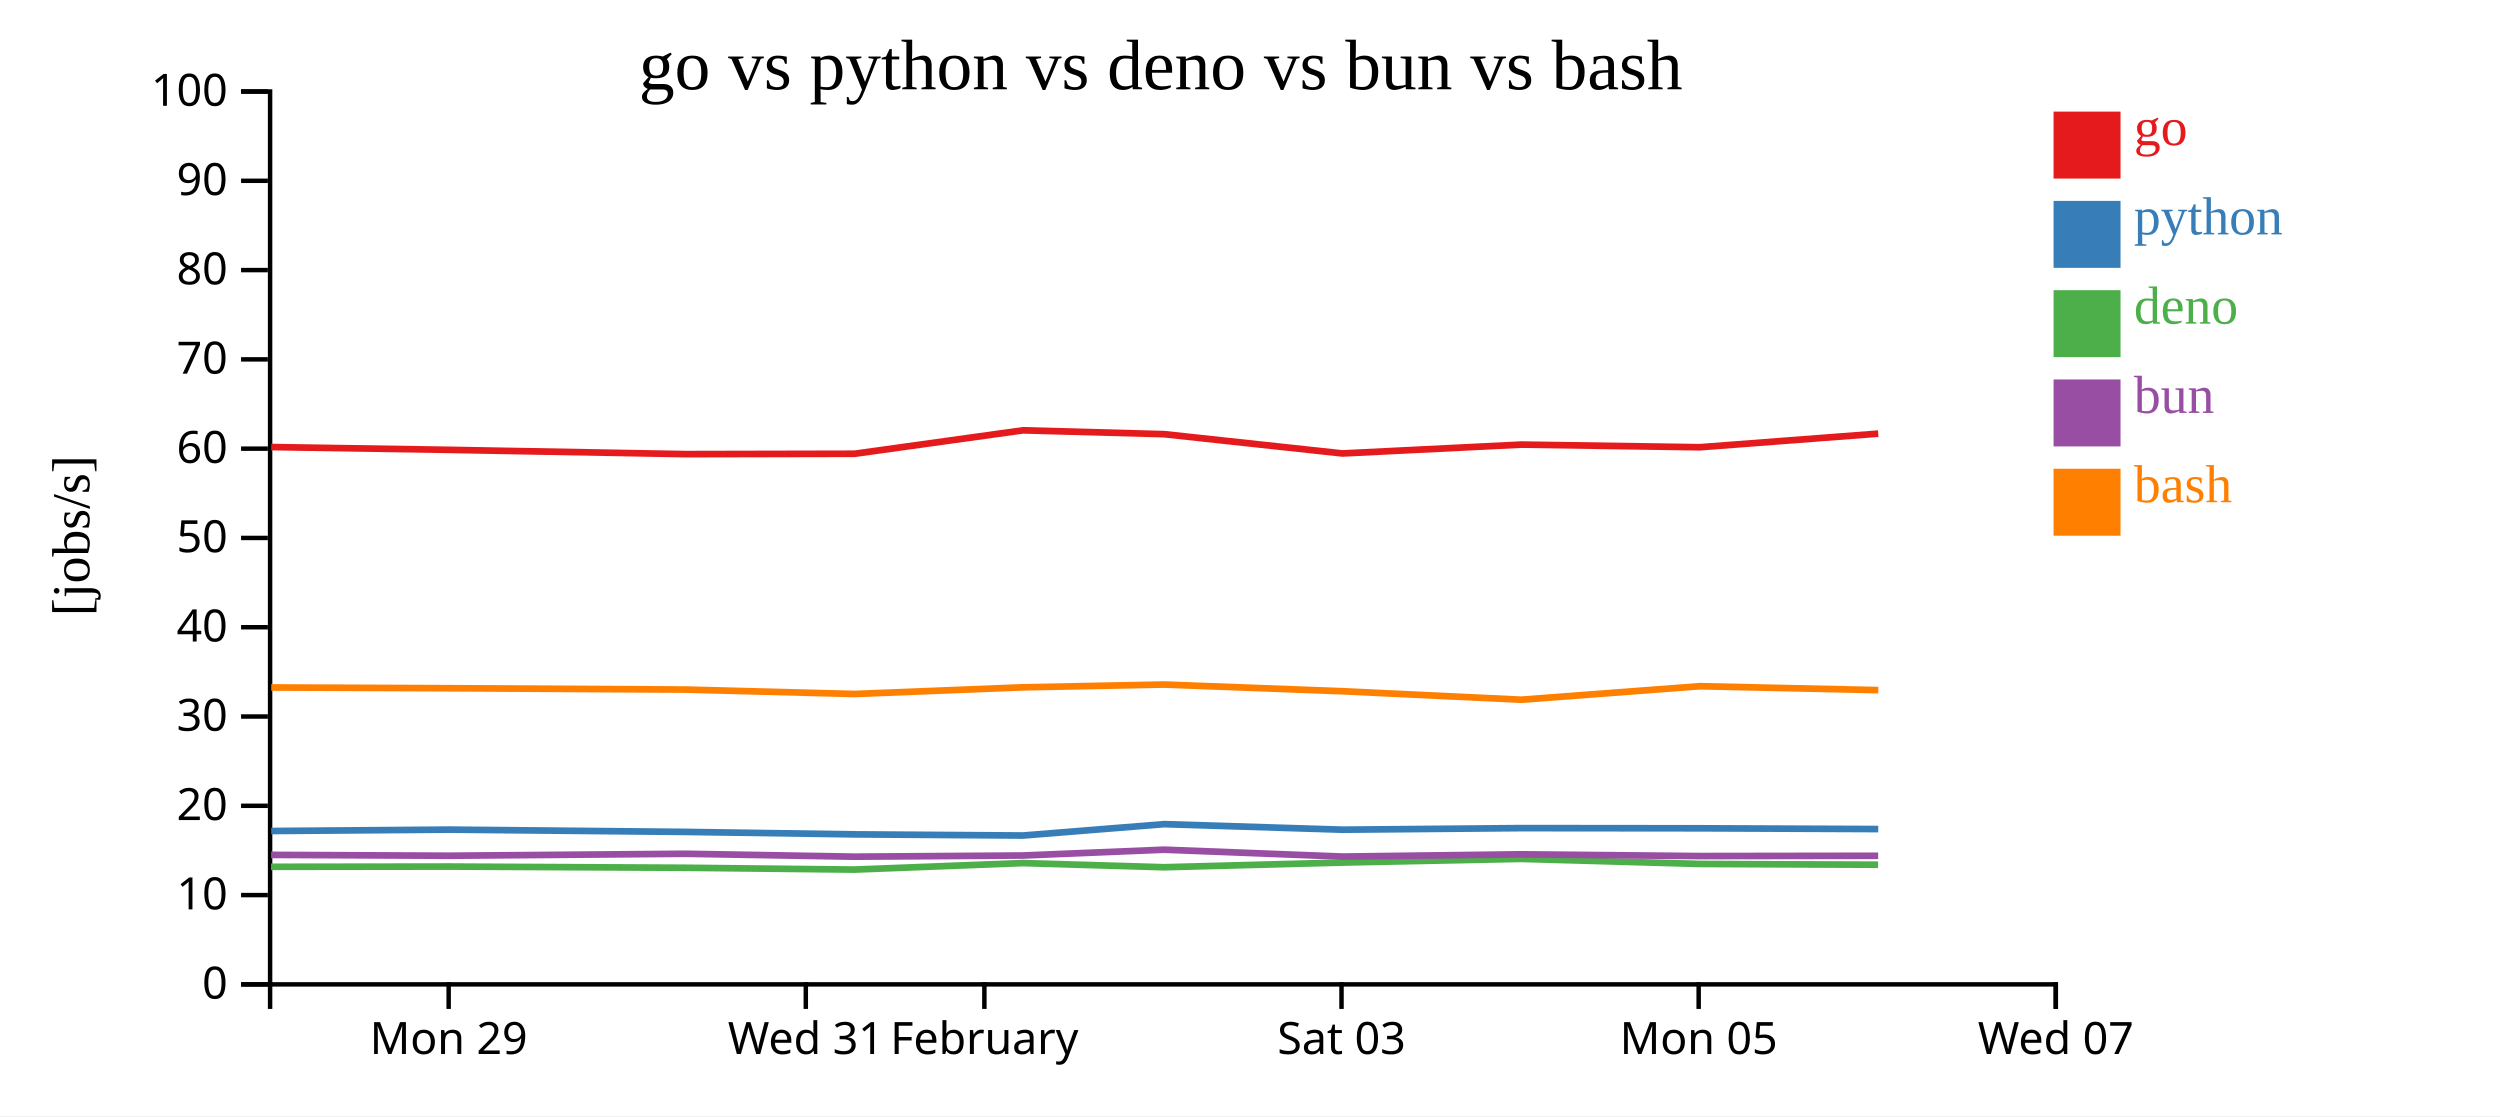
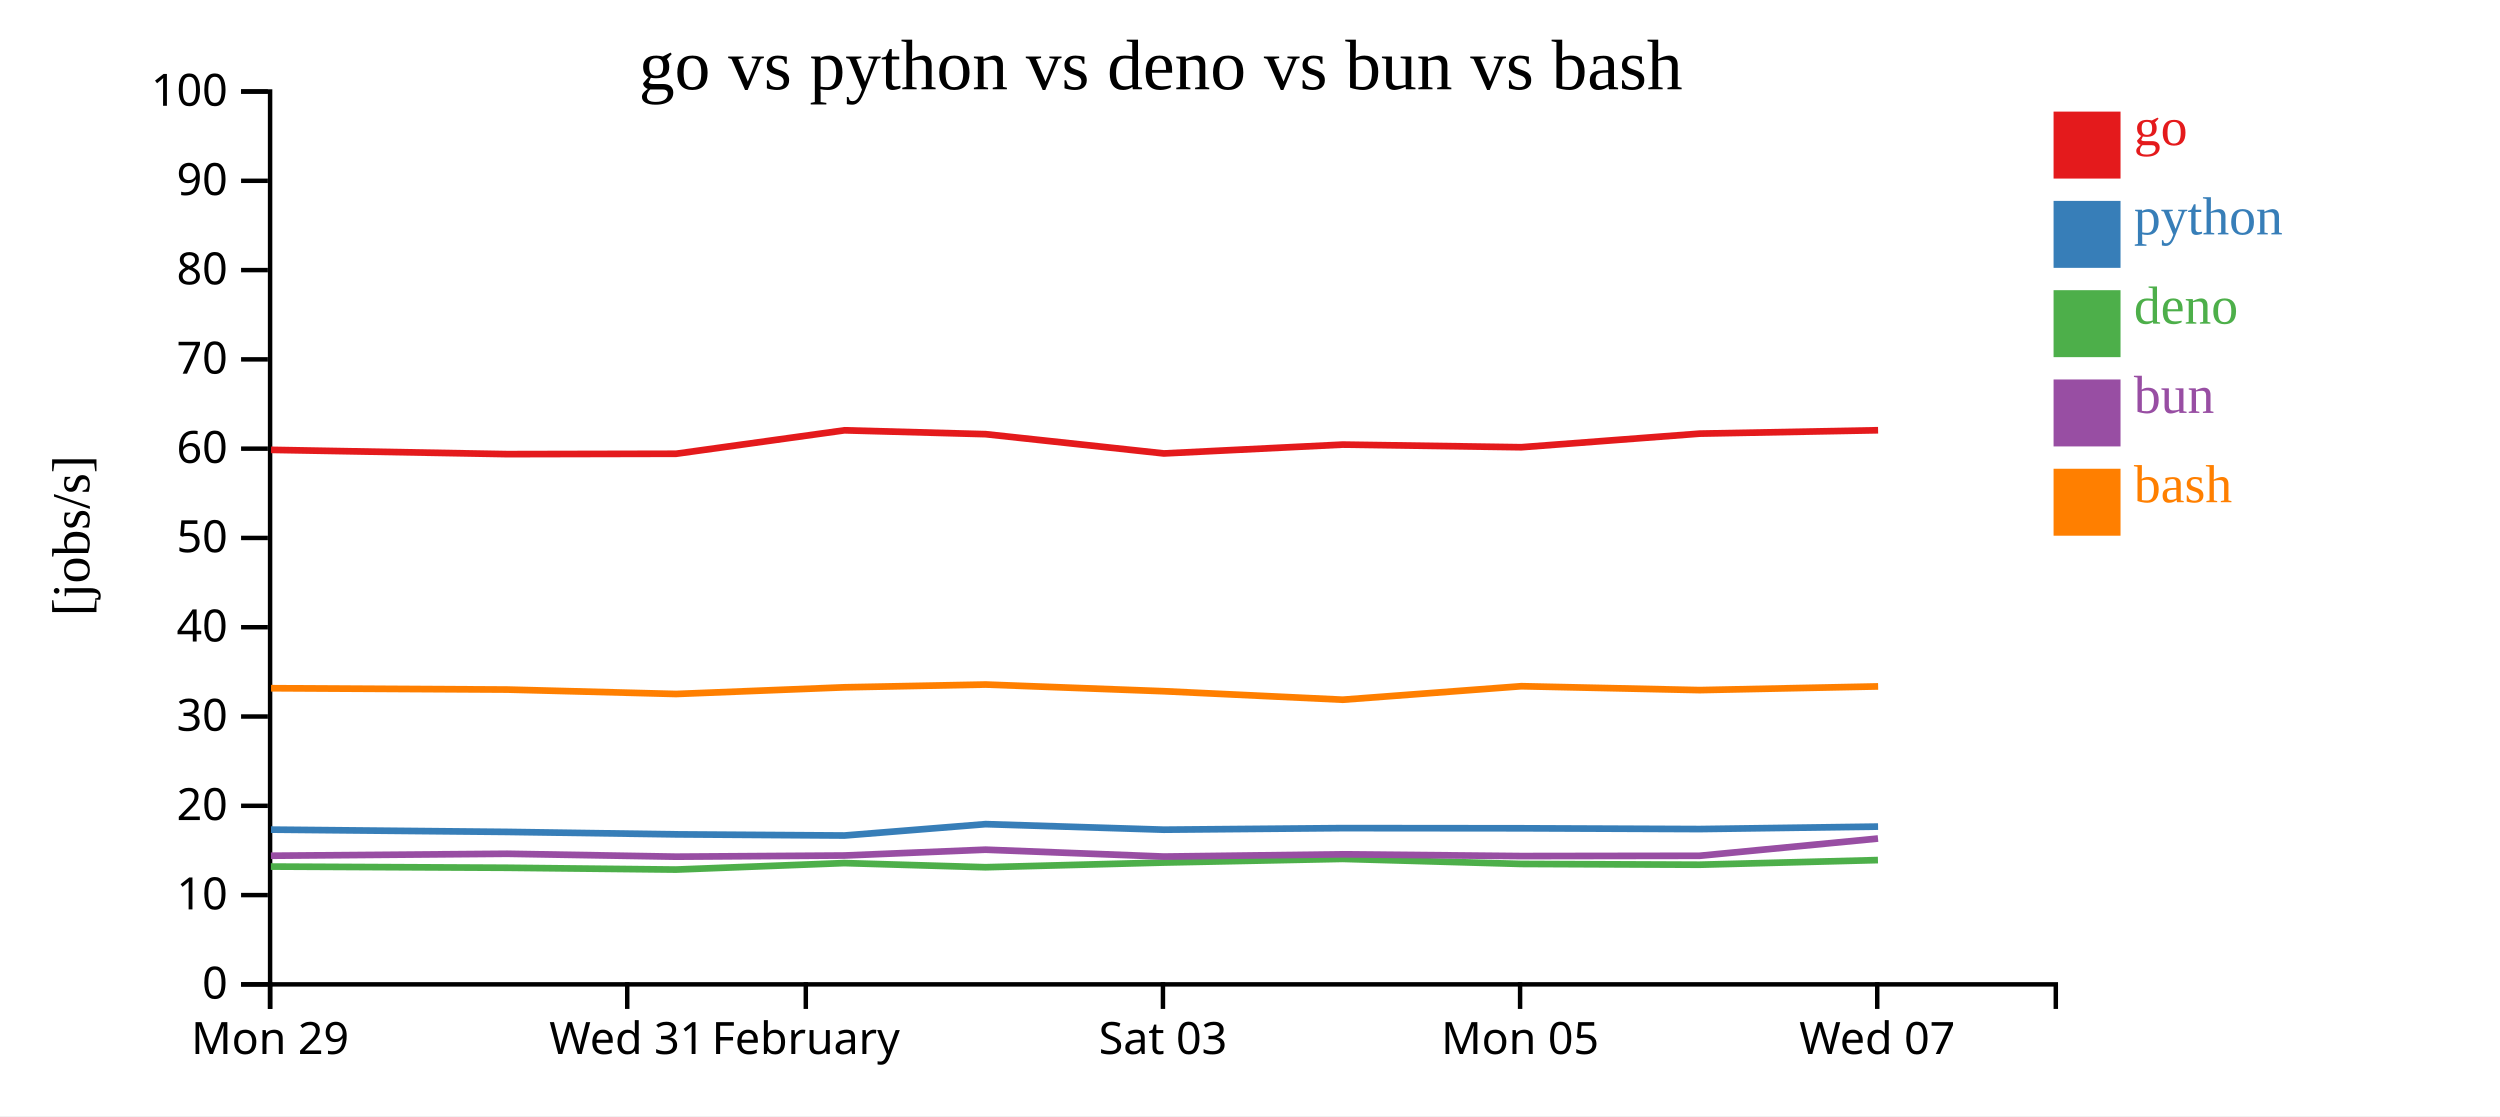
<svg xmlns="http://www.w3.org/2000/svg" width="560" height="250">
  <rect width="100%" height="100%" fill="white" />
  <g transform="translate(60,20)">
    <g transform="translate(0,200)" fill="none" font-size="10" font-family="sans-serif" text-anchor="middle">
      <path class="domain" stroke="currentColor" d="M0.5,6V0.5H400.5V6" />
-       <g class="tick" opacity="1" transform="translate(40.5,0)">
+       <g class="tick" opacity="1" transform="translate(0.5,0)">
        <line stroke="currentColor" y2="6" />
        <text fill="currentColor" y="9" dy="0.71em">Mon 29</text>
      </g>
-       <g class="tick" opacity="1" transform="translate(120.5,0)">
+       <g class="tick" opacity="1" transform="translate(80.5,0)">
        <line stroke="currentColor" y2="6" />
        <text fill="currentColor" y="9" dy="0.71em">Wed 31</text>
      </g>
-       <g class="tick" opacity="1" transform="translate(160.5,0)">
+       <g class="tick" opacity="1" transform="translate(120.5,0)">
        <line stroke="currentColor" y2="6" />
        <text fill="currentColor" y="9" dy="0.71em">February</text>
      </g>
-       <g class="tick" opacity="1" transform="translate(240.5,0)">
+       <g class="tick" opacity="1" transform="translate(200.5,0)">
        <line stroke="currentColor" y2="6" />
        <text fill="currentColor" y="9" dy="0.71em">Sat 03</text>
      </g>
-       <g class="tick" opacity="1" transform="translate(320.5,0)">
+       <g class="tick" opacity="1" transform="translate(280.5,0)">
        <line stroke="currentColor" y2="6" />
        <text fill="currentColor" y="9" dy="0.71em">Mon 05</text>
      </g>
-       <g class="tick" opacity="1" transform="translate(400.5,0)">
+       <g class="tick" opacity="1" transform="translate(360.5,0)">
        <line stroke="currentColor" y2="6" />
        <text fill="currentColor" y="9" dy="0.71em">Wed 07</text>
      </g>
    </g>
    <g fill="none" font-size="10" font-family="sans-serif" text-anchor="end">
      <path class="domain" stroke="currentColor" d="M-6,200.5H0.5V0.5H-6" />
      <g class="tick" opacity="1" transform="translate(0,200.5)">
        <line stroke="currentColor" x2="-6" />
        <text fill="currentColor" x="-9" dy="0.32em">0</text>
      </g>
      <g class="tick" opacity="1" transform="translate(0,180.5)">
        <line stroke="currentColor" x2="-6" />
        <text fill="currentColor" x="-9" dy="0.32em">10</text>
      </g>
      <g class="tick" opacity="1" transform="translate(0,160.5)">
        <line stroke="currentColor" x2="-6" />
        <text fill="currentColor" x="-9" dy="0.32em">20</text>
      </g>
      <g class="tick" opacity="1" transform="translate(0,140.5)">
        <line stroke="currentColor" x2="-6" />
        <text fill="currentColor" x="-9" dy="0.32em">30</text>
      </g>
      <g class="tick" opacity="1" transform="translate(0,120.5)">
        <line stroke="currentColor" x2="-6" />
        <text fill="currentColor" x="-9" dy="0.32em">40</text>
      </g>
      <g class="tick" opacity="1" transform="translate(0,100.5)">
        <line stroke="currentColor" x2="-6" />
        <text fill="currentColor" x="-9" dy="0.32em">50</text>
      </g>
      <g class="tick" opacity="1" transform="translate(0,80.5)">
        <line stroke="currentColor" x2="-6" />
        <text fill="currentColor" x="-9" dy="0.32em">60</text>
      </g>
      <g class="tick" opacity="1" transform="translate(0,60.5)">
        <line stroke="currentColor" x2="-6" />
        <text fill="currentColor" x="-9" dy="0.32em">70</text>
      </g>
      <g class="tick" opacity="1" transform="translate(0,40.5)">
        <line stroke="currentColor" x2="-6" />
        <text fill="currentColor" x="-9" dy="0.32em">80</text>
      </g>
      <g class="tick" opacity="1" transform="translate(0,20.5)">
        <line stroke="currentColor" x2="-6" />
        <text fill="currentColor" x="-9" dy="0.32em">90</text>
      </g>
      <g class="tick" opacity="1" transform="translate(0,0.5)">
        <line stroke="currentColor" x2="-6" />
        <text fill="currentColor" x="-9" dy="0.32em">100</text>
      </g>
    </g>
    <text text-anchor="middle" style="font-size: 12px" transform="rotate(-90)" y="-40" x="-100">[jobs/s]</text>
    <text text-anchor="middle" style="font-size: 16px" y="0" x="200">go vs python vs deno vs bun vs bash</text>
-     <path class="line" fill="none" stroke="#e41a1c" stroke-width="1.5" d="M0.75,80.139L40.707,80.768L93.627,81.727L131.435,81.643L169.156,76.391L200.772,77.255L240.704,81.573L280.755,79.591L320.764,80.182L360.73,77.135" />
-     <path class="line" fill="none" stroke="#377eb8" stroke-width="1.5" d="M0.745,166.146L40.703,165.836L93.622,166.348L131.43,166.898L169.151,167.157L200.768,164.608L240.699,165.852L280.75,165.499L320.759,165.539L360.725,165.71" />
-     <path class="line" fill="none" stroke="#4daf4a" stroke-width="1.5" d="M0.714,174.166L40.671,174.112L93.591,174.38L131.398,174.787L169.12,173.33L200.738,174.261L240.668,173.213L280.719,172.389L320.728,173.524L360.694,173.699" />
-     <path class="line" fill="none" stroke="#984ea3" stroke-width="1.5" d="M0.731,171.494L40.688,171.685L93.607,171.245L131.415,171.895L169.136,171.634L200.754,170.33L240.685,171.872L280.736,171.366L320.745,171.759L360.711,171.696" />
-     <path class="line" fill="none" stroke="#ff7f00" stroke-width="1.5" d="M0.757,133.993L40.714,134.163L93.634,134.465L131.442,135.455L169.163,133.959L200.78,133.338L240.711,134.836L280.763,136.737L320.771,133.713L360.737,134.585" />
+     <path class="line" fill="none" stroke="#e41a1c" stroke-width="1.5" d="M0.707,80.768L53.627,81.727L91.435,81.643L129.156,76.391L160.772,77.255L200.704,81.573L240.755,79.591L280.764,80.182L320.73,77.135L360.693,76.375" />
+     <path class="line" fill="none" stroke="#377eb8" stroke-width="1.5" d="M0.703,165.836L53.622,166.348L91.43,166.898L129.151,167.157L160.768,164.608L200.699,165.852L240.75,165.499L280.759,165.539L320.725,165.71L360.689,165.157" />
+     <path class="line" fill="none" stroke="#4daf4a" stroke-width="1.5" d="M0.671,174.112L53.591,174.38L91.398,174.787L129.12,173.33L160.738,174.261L200.668,173.213L240.719,172.389L280.728,173.524L320.694,173.699L360.66,172.657" />
+     <path class="line" fill="none" stroke="#984ea3" stroke-width="1.5" d="M0.688,171.685L53.607,171.245L91.415,171.895L129.136,171.634L160.754,170.33L200.685,171.872L240.736,171.366L280.745,171.759L320.711,171.696L360.675,167.83" />
+     <path class="line" fill="none" stroke="#ff7f00" stroke-width="1.5" d="M0.714,134.163L53.634,134.465L91.442,135.455L129.163,133.959L160.78,133.338L200.711,134.836L240.763,136.737L280.771,133.713L320.737,134.585L360.701,133.757" />
    <rect class="dot" x="400" y="5" width="15" height="15" style="fill: #e41a1c;" />
    <rect class="dot" x="400" y="25" width="15" height="15" style="fill: #377eb8;" />
    <rect class="dot" x="400" y="45" width="15" height="15" style="fill: #4daf4a;" />
    <rect class="dot" x="400" y="65" width="15" height="15" style="fill: #984ea3;" />
    <rect class="dot" x="400" y="85" width="15" height="15" style="fill: #ff7f00;" />
    <text class="label" x="418" y="12.5" style="fill: #e41a1c; alignment-baseline: middle;" text-anchor="left">go</text>
    <text class="label" x="418" y="32.5" style="fill: #377eb8; alignment-baseline: middle;" text-anchor="left">python</text>
    <text class="label" x="418" y="52.5" style="fill: #4daf4a; alignment-baseline: middle;" text-anchor="left">deno</text>
    <text class="label" x="418" y="72.5" style="fill: #984ea3; alignment-baseline: middle;" text-anchor="left">bun</text>
    <text class="label" x="418" y="92.5" style="fill: #ff7f00; alignment-baseline: middle;" text-anchor="left">bash</text>
  </g>
</svg>
